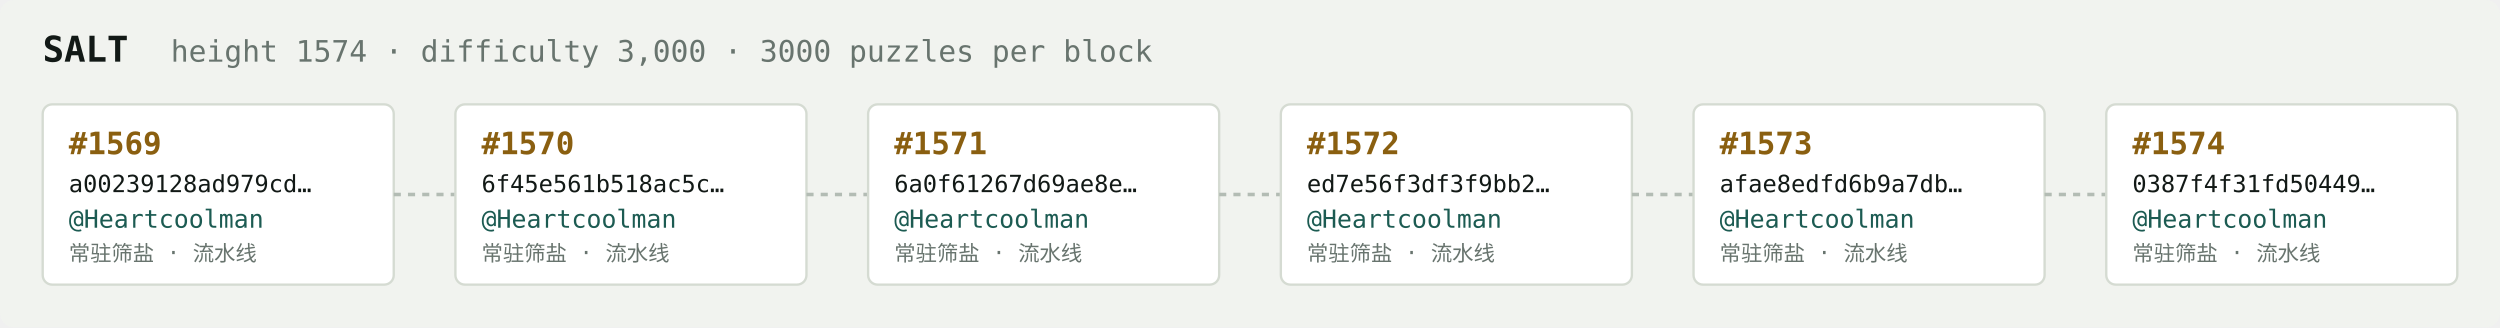
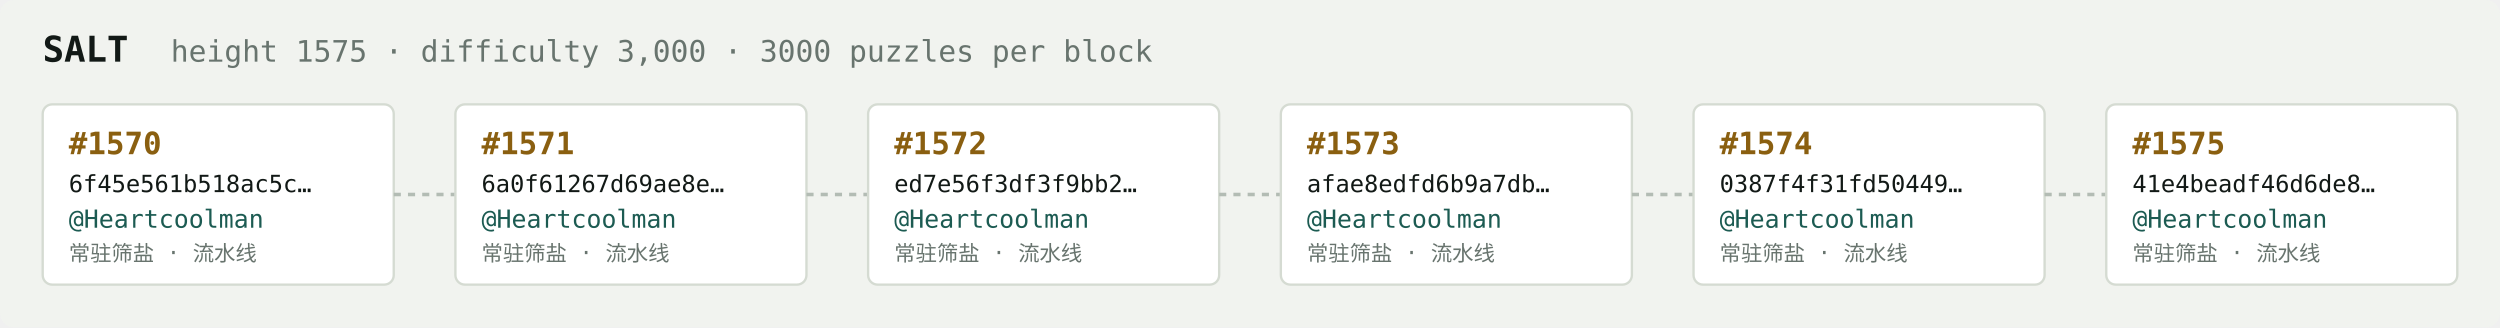
<svg xmlns="http://www.w3.org/2000/svg" width="1054" height="138" viewBox="0 0 1054 138" font-family="ui-monospace,SFMono-Regular,Menlo,monospace">
  <rect fill="#f1f3ef" width="1054" height="138" rx="6" />
  <text x="18" y="26" fill="#121916" font-size="15" font-weight="700">SALT</text>
-   <text x="72" y="26" fill="#68746e" font-size="12.5">height 1574 · difficulty 3,000 · 3000 puzzles per block</text>
+   <text x="72" y="26" fill="#68746e" font-size="12.5">height 1575 · difficulty 3,000 · 3000 puzzles per block</text>
  <rect x="18" y="44" width="148" height="76" rx="4" fill="#ffffff" stroke="#d5dbd2" stroke-width="1" />
-   <text x="29" y="65" fill="#8a5f10" font-size="13" font-weight="700">#1569</text>
-   <text x="29" y="81" fill="#121916" font-size="10">a00239128ad979cd…</text>
+   <text x="29" y="65" fill="#8a5f10" font-size="13" font-weight="700">#1570</text>
+   <text x="29" y="81" fill="#121916" font-size="10">6f45e561b518ac5c…</text>
  <text x="29" y="96" fill="#1c5b52" font-size="10.5">@Heartcoolman</text>
  <text x="29" y="110" fill="#68746e" font-size="9">常驻筛盐 · 流水线</text>
  <line x1="166" y1="82.0" x2="192" y2="82.0" stroke="#b3bcb4" stroke-width="1.5" stroke-dasharray="3 3" />
  <rect x="192" y="44" width="148" height="76" rx="4" fill="#ffffff" stroke="#d5dbd2" stroke-width="1" />
-   <text x="203" y="65" fill="#8a5f10" font-size="13" font-weight="700">#1570</text>
-   <text x="203" y="81" fill="#121916" font-size="10">6f45e561b518ac5c…</text>
+   <text x="203" y="65" fill="#8a5f10" font-size="13" font-weight="700">#1571</text>
+   <text x="203" y="81" fill="#121916" font-size="10">6a0f61267d69ae8e…</text>
  <text x="203" y="96" fill="#1c5b52" font-size="10.5">@Heartcoolman</text>
  <text x="203" y="110" fill="#68746e" font-size="9">常驻筛盐 · 流水线</text>
  <line x1="340" y1="82.0" x2="366" y2="82.0" stroke="#b3bcb4" stroke-width="1.5" stroke-dasharray="3 3" />
  <rect x="366" y="44" width="148" height="76" rx="4" fill="#ffffff" stroke="#d5dbd2" stroke-width="1" />
-   <text x="377" y="65" fill="#8a5f10" font-size="13" font-weight="700">#1571</text>
-   <text x="377" y="81" fill="#121916" font-size="10">6a0f61267d69ae8e…</text>
+   <text x="377" y="65" fill="#8a5f10" font-size="13" font-weight="700">#1572</text>
+   <text x="377" y="81" fill="#121916" font-size="10">ed7e56f3df3f9bb2…</text>
  <text x="377" y="96" fill="#1c5b52" font-size="10.5">@Heartcoolman</text>
  <text x="377" y="110" fill="#68746e" font-size="9">常驻筛盐 · 流水线</text>
  <line x1="514" y1="82.0" x2="540" y2="82.0" stroke="#b3bcb4" stroke-width="1.5" stroke-dasharray="3 3" />
  <rect x="540" y="44" width="148" height="76" rx="4" fill="#ffffff" stroke="#d5dbd2" stroke-width="1" />
-   <text x="551" y="65" fill="#8a5f10" font-size="13" font-weight="700">#1572</text>
-   <text x="551" y="81" fill="#121916" font-size="10">ed7e56f3df3f9bb2…</text>
+   <text x="551" y="65" fill="#8a5f10" font-size="13" font-weight="700">#1573</text>
+   <text x="551" y="81" fill="#121916" font-size="10">afae8edfd6b9a7db…</text>
  <text x="551" y="96" fill="#1c5b52" font-size="10.5">@Heartcoolman</text>
  <text x="551" y="110" fill="#68746e" font-size="9">常驻筛盐 · 流水线</text>
  <line x1="688" y1="82.0" x2="714" y2="82.0" stroke="#b3bcb4" stroke-width="1.5" stroke-dasharray="3 3" />
  <rect x="714" y="44" width="148" height="76" rx="4" fill="#ffffff" stroke="#d5dbd2" stroke-width="1" />
-   <text x="725" y="65" fill="#8a5f10" font-size="13" font-weight="700">#1573</text>
-   <text x="725" y="81" fill="#121916" font-size="10">afae8edfd6b9a7db…</text>
+   <text x="725" y="65" fill="#8a5f10" font-size="13" font-weight="700">#1574</text>
+   <text x="725" y="81" fill="#121916" font-size="10">0387f4f31fd50449…</text>
  <text x="725" y="96" fill="#1c5b52" font-size="10.5">@Heartcoolman</text>
  <text x="725" y="110" fill="#68746e" font-size="9">常驻筛盐 · 流水线</text>
  <line x1="862" y1="82.0" x2="888" y2="82.0" stroke="#b3bcb4" stroke-width="1.5" stroke-dasharray="3 3" />
  <rect x="888" y="44" width="148" height="76" rx="4" fill="#ffffff" stroke="#d5dbd2" stroke-width="1" />
-   <text x="899" y="65" fill="#8a5f10" font-size="13" font-weight="700">#1574</text>
-   <text x="899" y="81" fill="#121916" font-size="10">0387f4f31fd50449…</text>
+   <text x="899" y="65" fill="#8a5f10" font-size="13" font-weight="700">#1575</text>
+   <text x="899" y="81" fill="#121916" font-size="10">41e4beadf46d6de8…</text>
  <text x="899" y="96" fill="#1c5b52" font-size="10.5">@Heartcoolman</text>
  <text x="899" y="110" fill="#68746e" font-size="9">常驻筛盐 · 流水线</text>
</svg>
